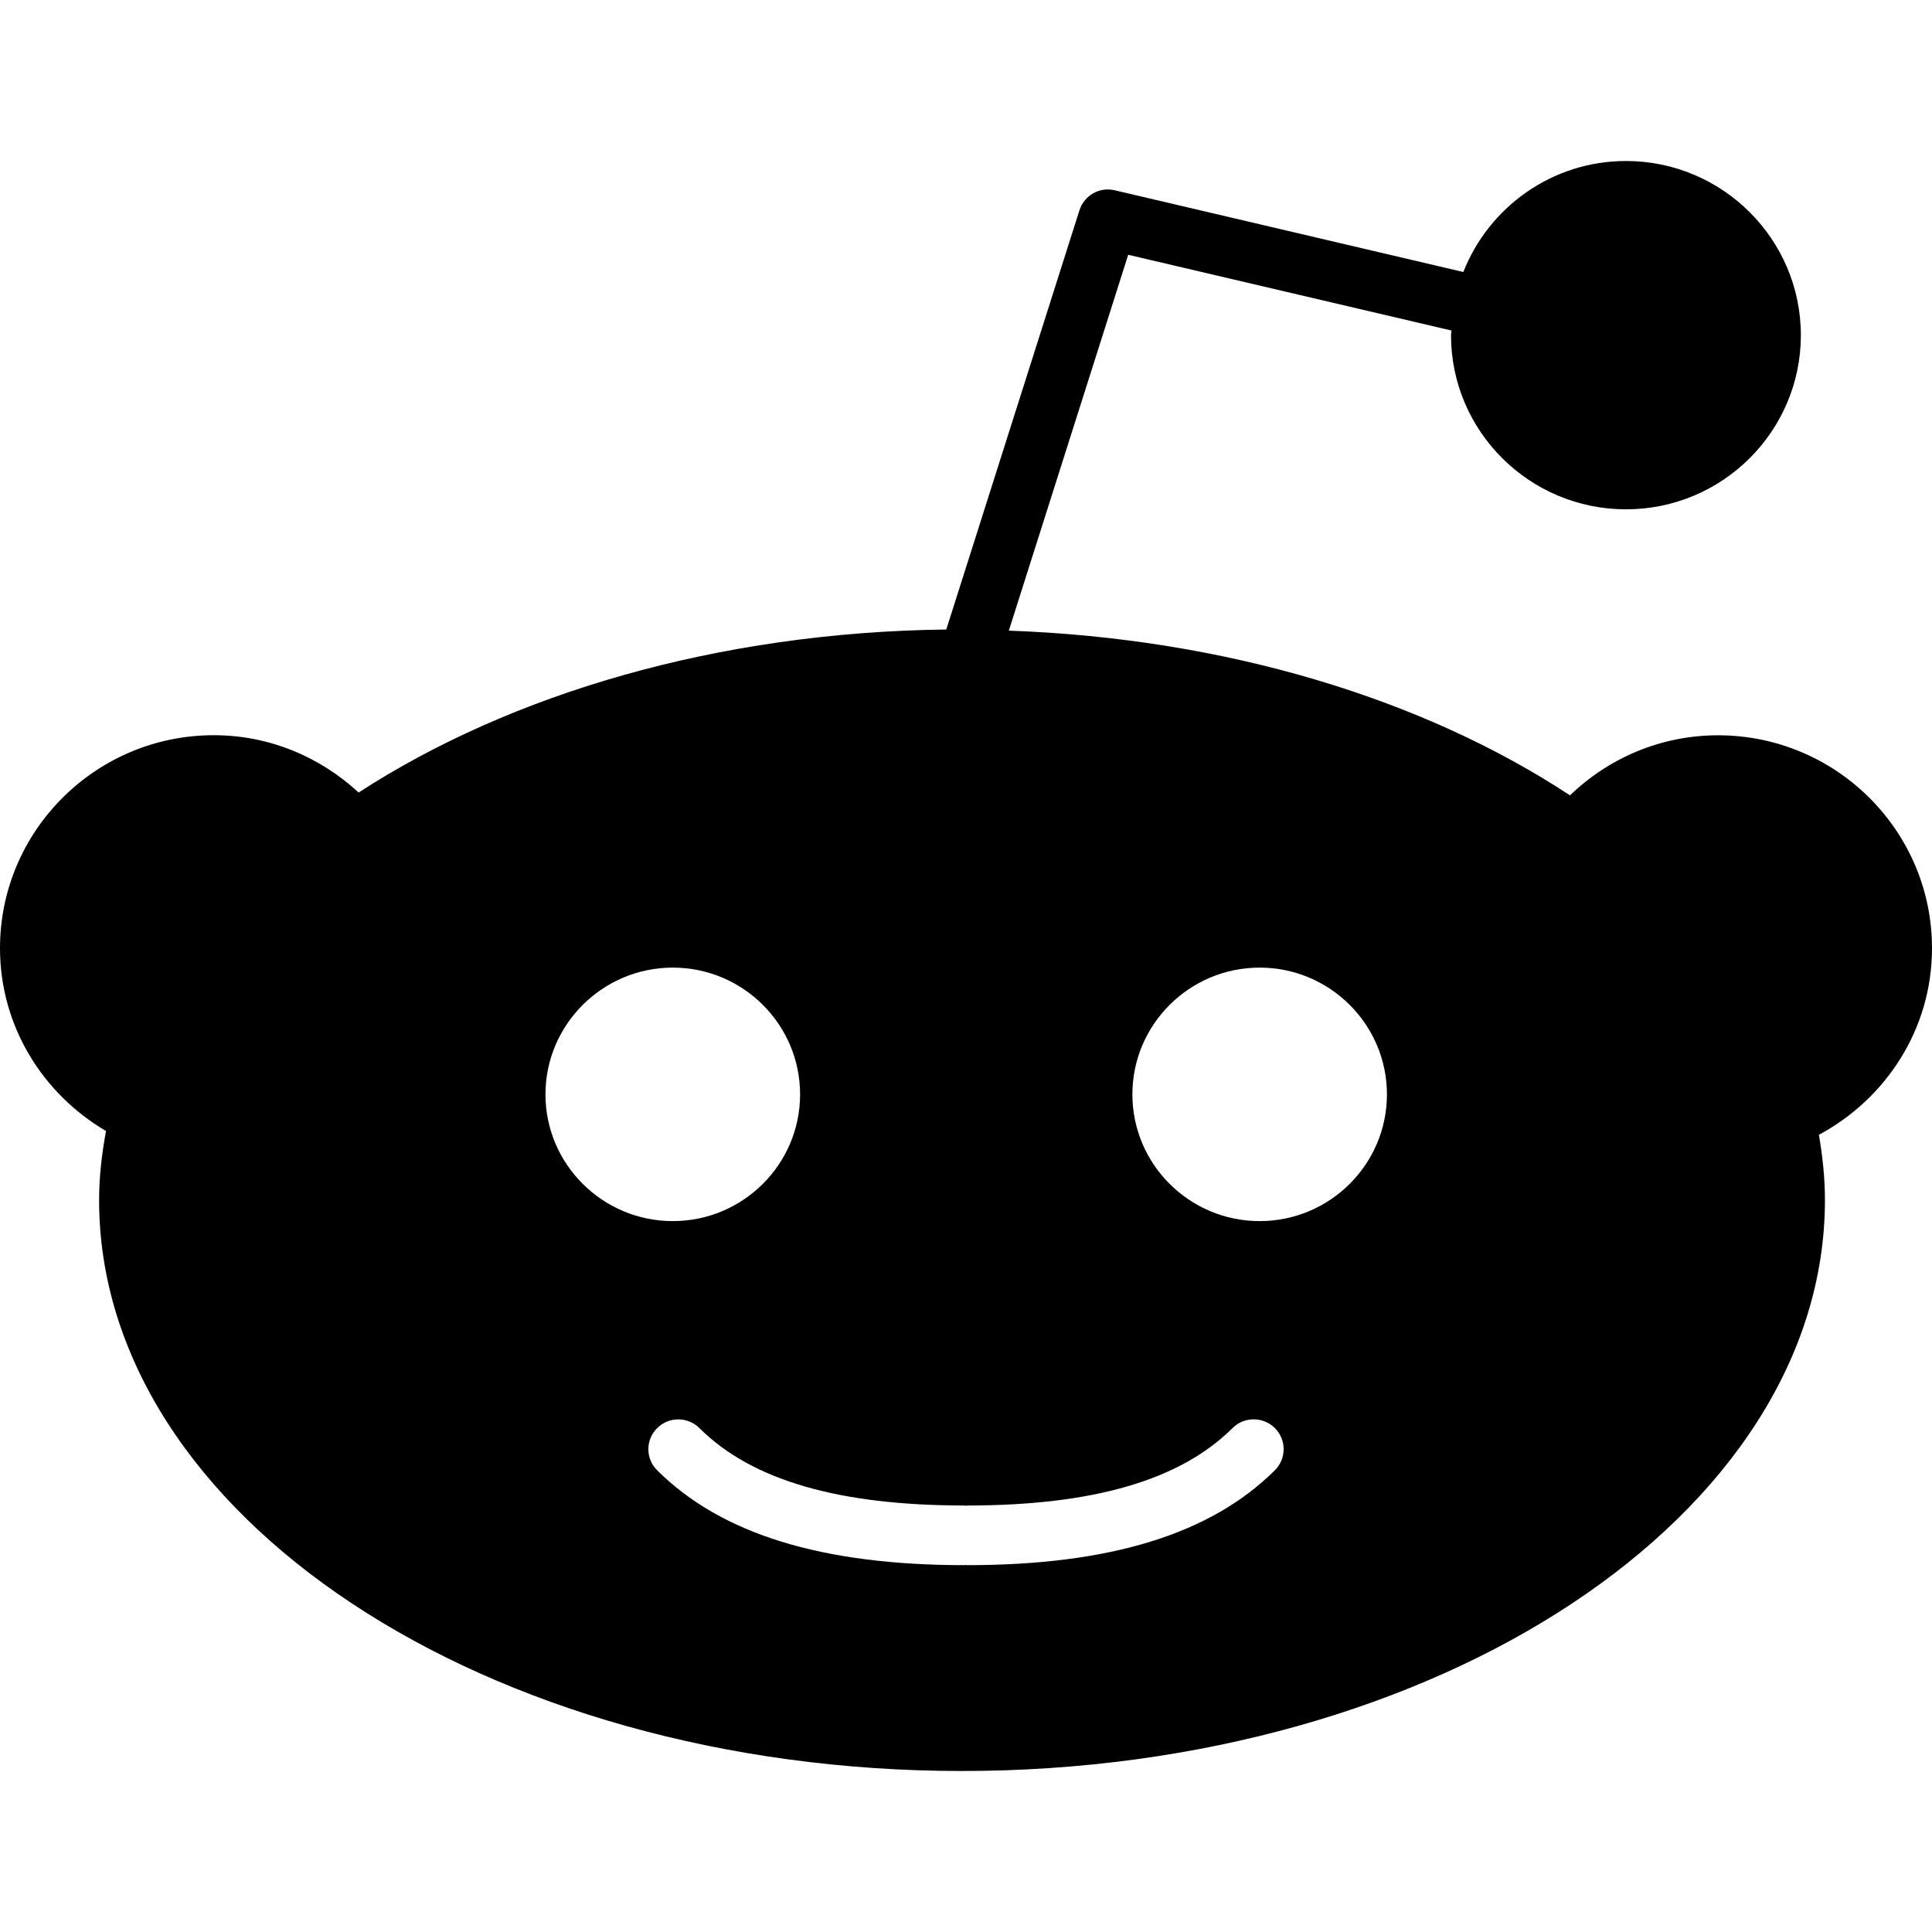
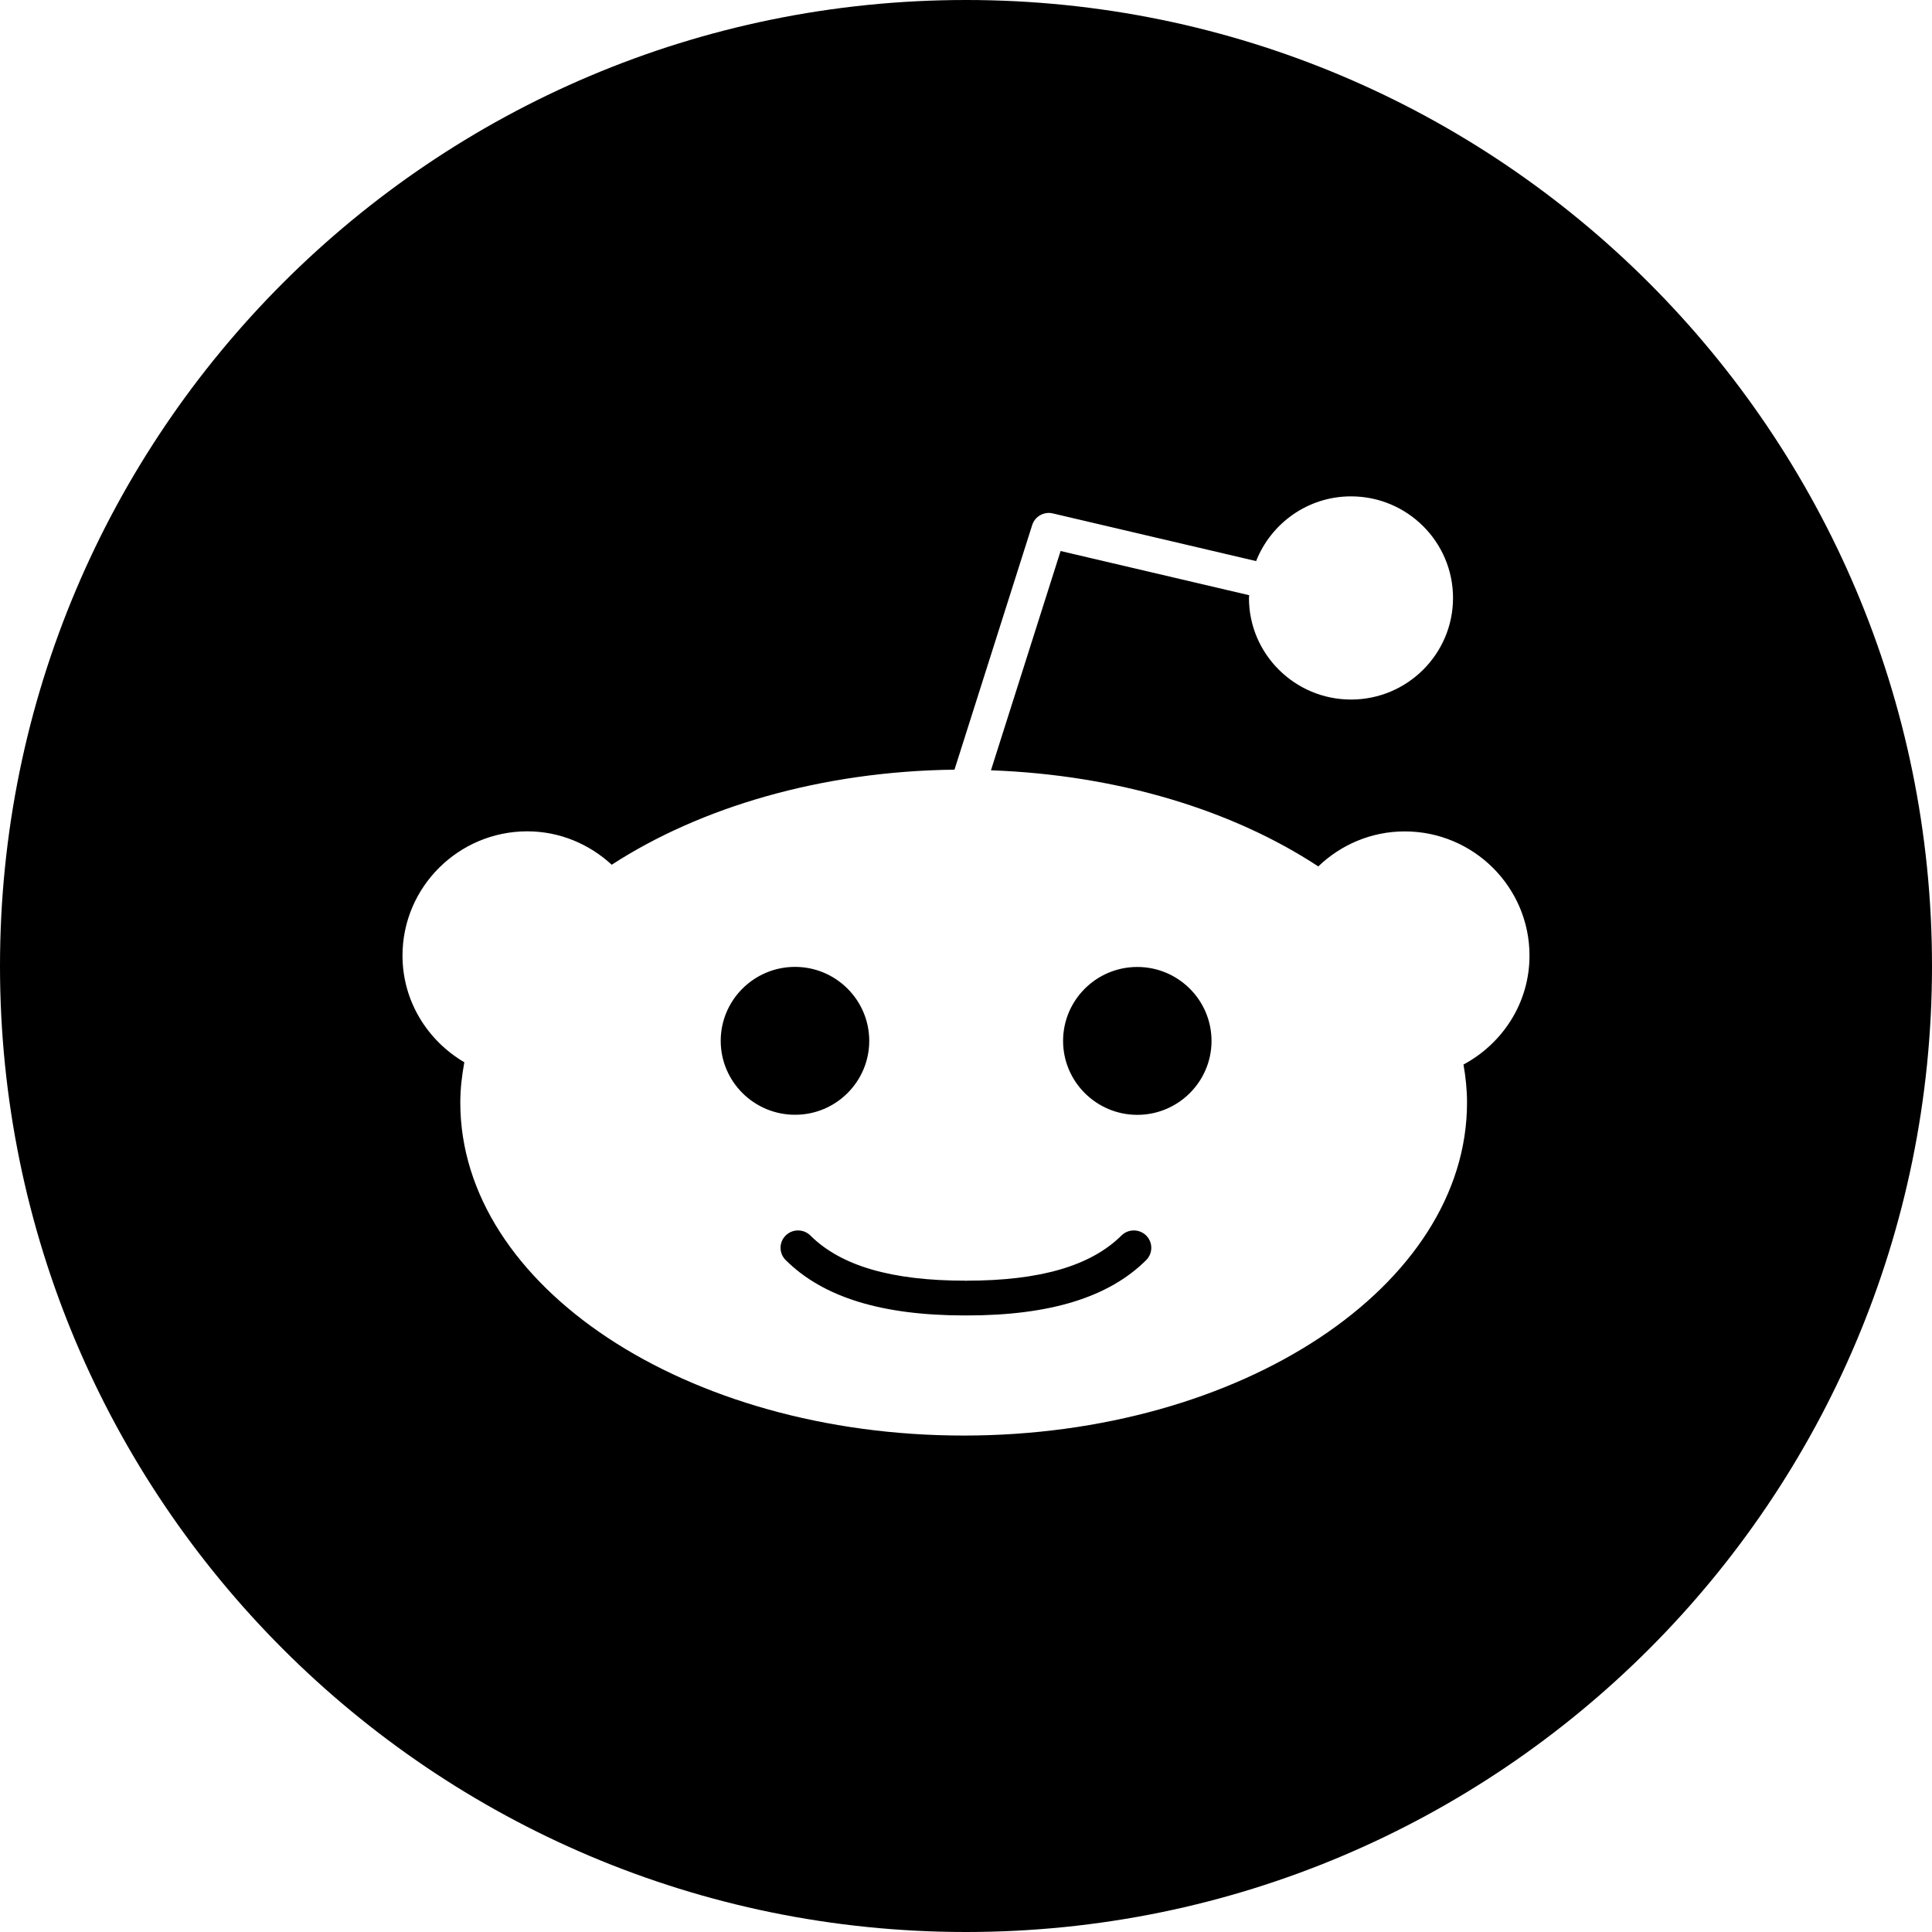
- <svg xmlns="http://www.w3.org/2000/svg" width="24" height="24" viewBox="0 0 24 24">
-   <path d="M24 11.779c0-1.459-1.192-2.645-2.657-2.645-.715 0-1.363.286-1.84.746-1.81-1.191-4.259-1.949-6.971-2.046l1.483-4.669 4.016.941-.006.058c0 1.193.975 2.163 2.174 2.163 1.198 0 2.172-.97 2.172-2.163s-.975-2.164-2.172-2.164c-.92 0-1.704.574-2.021 1.379l-4.329-1.015c-.189-.046-.381.063-.44.249l-1.654 5.207c-2.838.034-5.409.798-7.3 2.025-.474-.438-1.103-.712-1.799-.712-1.465 0-2.656 1.187-2.656 2.646 0 .97.533 1.811 1.317 2.271-.052.282-.086.567-.086.857 0 3.911 4.808 7.093 10.719 7.093s10.72-3.182 10.72-7.093c0-.274-.029-.544-.075-.81.832-.447 1.405-1.312 1.405-2.318zm-17.224 1.816c0-.868.71-1.575 1.582-1.575.872 0 1.581.707 1.581 1.575s-.709 1.574-1.581 1.574-1.582-.706-1.582-1.574zm9.061 4.669c-.797.793-2.048 1.179-3.824 1.179l-.013-.003-.013.003c-1.777 0-3.028-.386-3.824-1.179-.145-.144-.145-.379 0-.523.145-.145.381-.145.526 0 .65.647 1.729.961 3.298.961l.013.003.013-.003c1.569 0 2.648-.315 3.298-.962.145-.145.381-.144.526 0 .145.145.145.379 0 .524zm-.189-3.095c-.872 0-1.581-.706-1.581-1.574 0-.868.709-1.575 1.581-1.575s1.581.707 1.581 1.575-.709 1.574-1.581 1.574z" />
+ <svg xmlns="http://www.w3.org/2000/svg" width="48" height="48" viewBox="0 0 24 24">
+   <path d="M14.238 15.348c.085.084.085.221 0 .306-.465.462-1.194.687-2.231.687l-.008-.002-.008.002c-1.036 0-1.766-.225-2.231-.688-.085-.084-.085-.221 0-.305.084-.084.222-.084.307 0 .379.377 1.008.561 1.924.561l.008.002.008-.002c.915 0 1.544-.184 1.924-.561.085-.084.223-.084.307 0zm-3.44-2.418c0-.507-.414-.919-.922-.919-.509 0-.923.412-.923.919 0 .506.414.918.923.918.508.001.922-.411.922-.918zm13.202-.93c0 6.627-5.373 12-12 12s-12-5.373-12-12 5.373-12 12-12 12 5.373 12 12zm-5-.129c0-.851-.695-1.543-1.55-1.543-.417 0-.795.167-1.074.435-1.056-.695-2.485-1.137-4.066-1.194l.865-2.724 2.343.549-.003.034c0 .696.569 1.262 1.268 1.262.699 0 1.267-.566 1.267-1.262s-.568-1.262-1.267-1.262c-.537 0-.994.335-1.179.804l-2.525-.592c-.11-.027-.223.037-.257.145l-.965 3.038c-1.656.02-3.155.466-4.258 1.181-.277-.255-.644-.415-1.05-.415-.854.001-1.549.693-1.549 1.544 0 .566.311 1.056.768 1.325-.03.164-.05.331-.05.5 0 2.281 2.805 4.137 6.253 4.137s6.253-1.856 6.253-4.137c0-.16-.017-.317-.044-.472.486-.261.82-.766.82-1.353zm-4.872.141c-.509 0-.922.412-.922.919 0 .506.414.918.922.918s.922-.412.922-.918c0-.507-.413-.919-.922-.919z" />
</svg>
